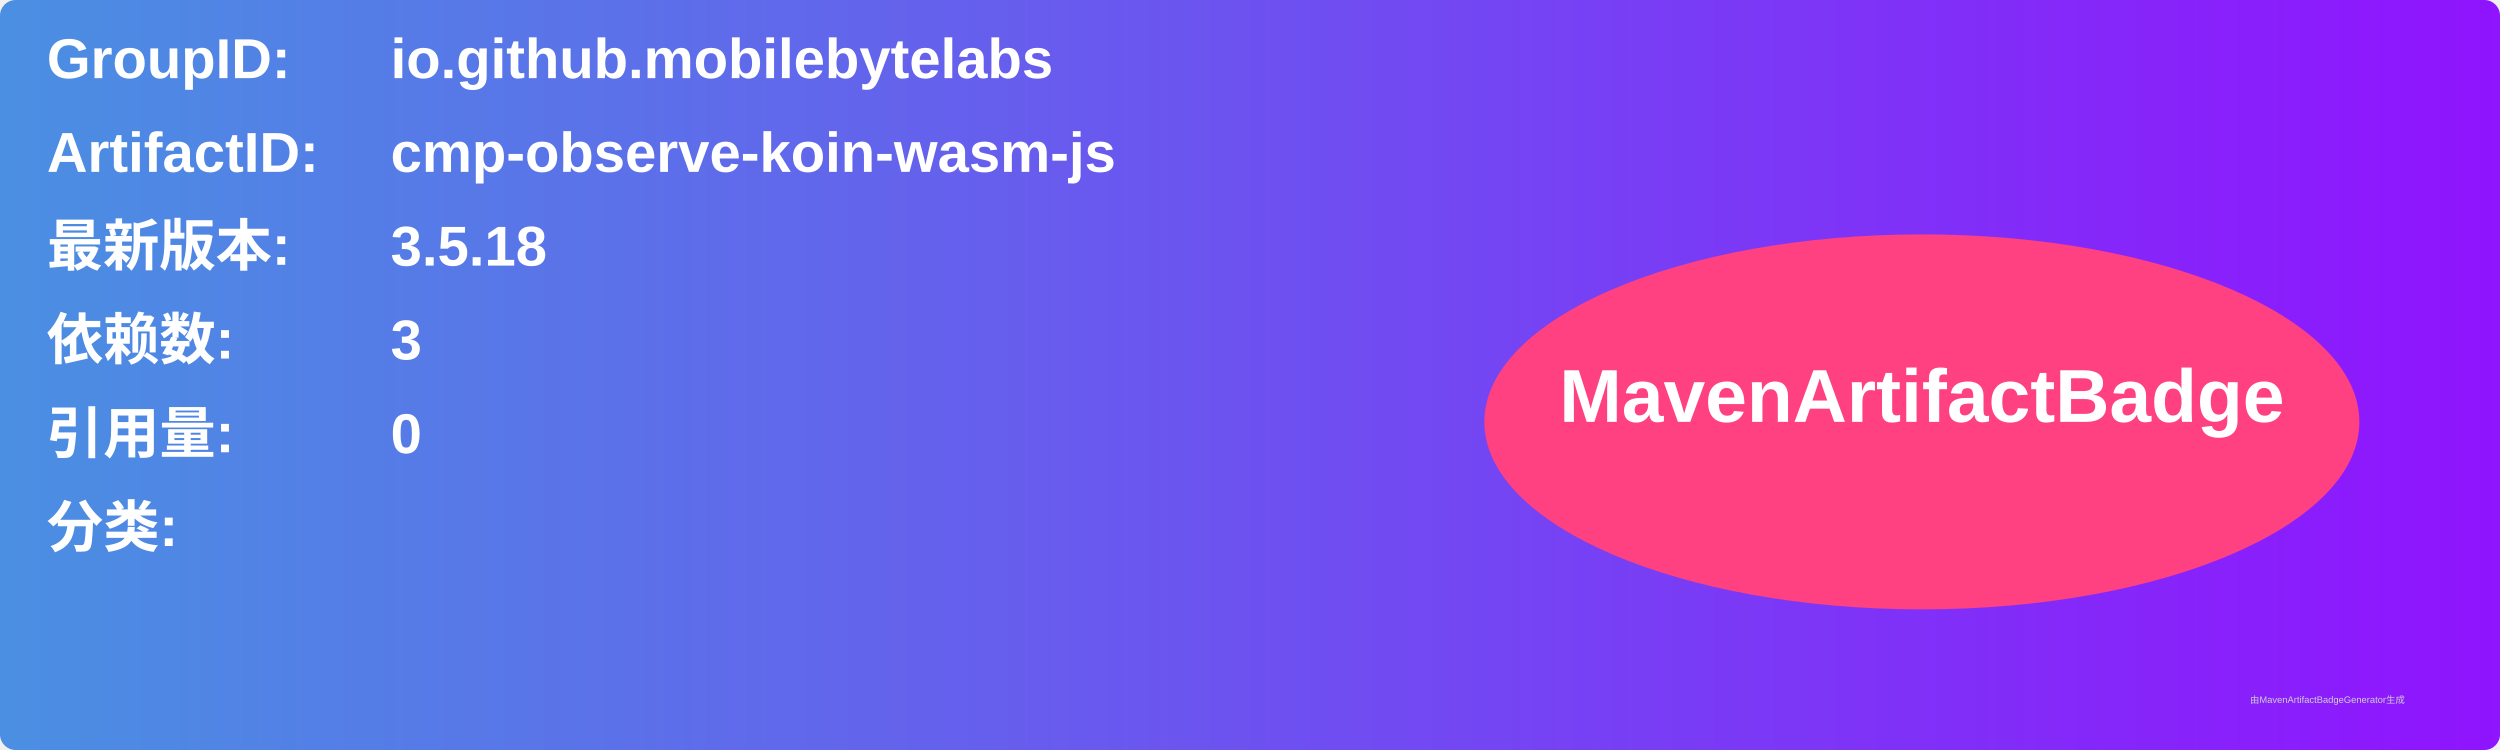
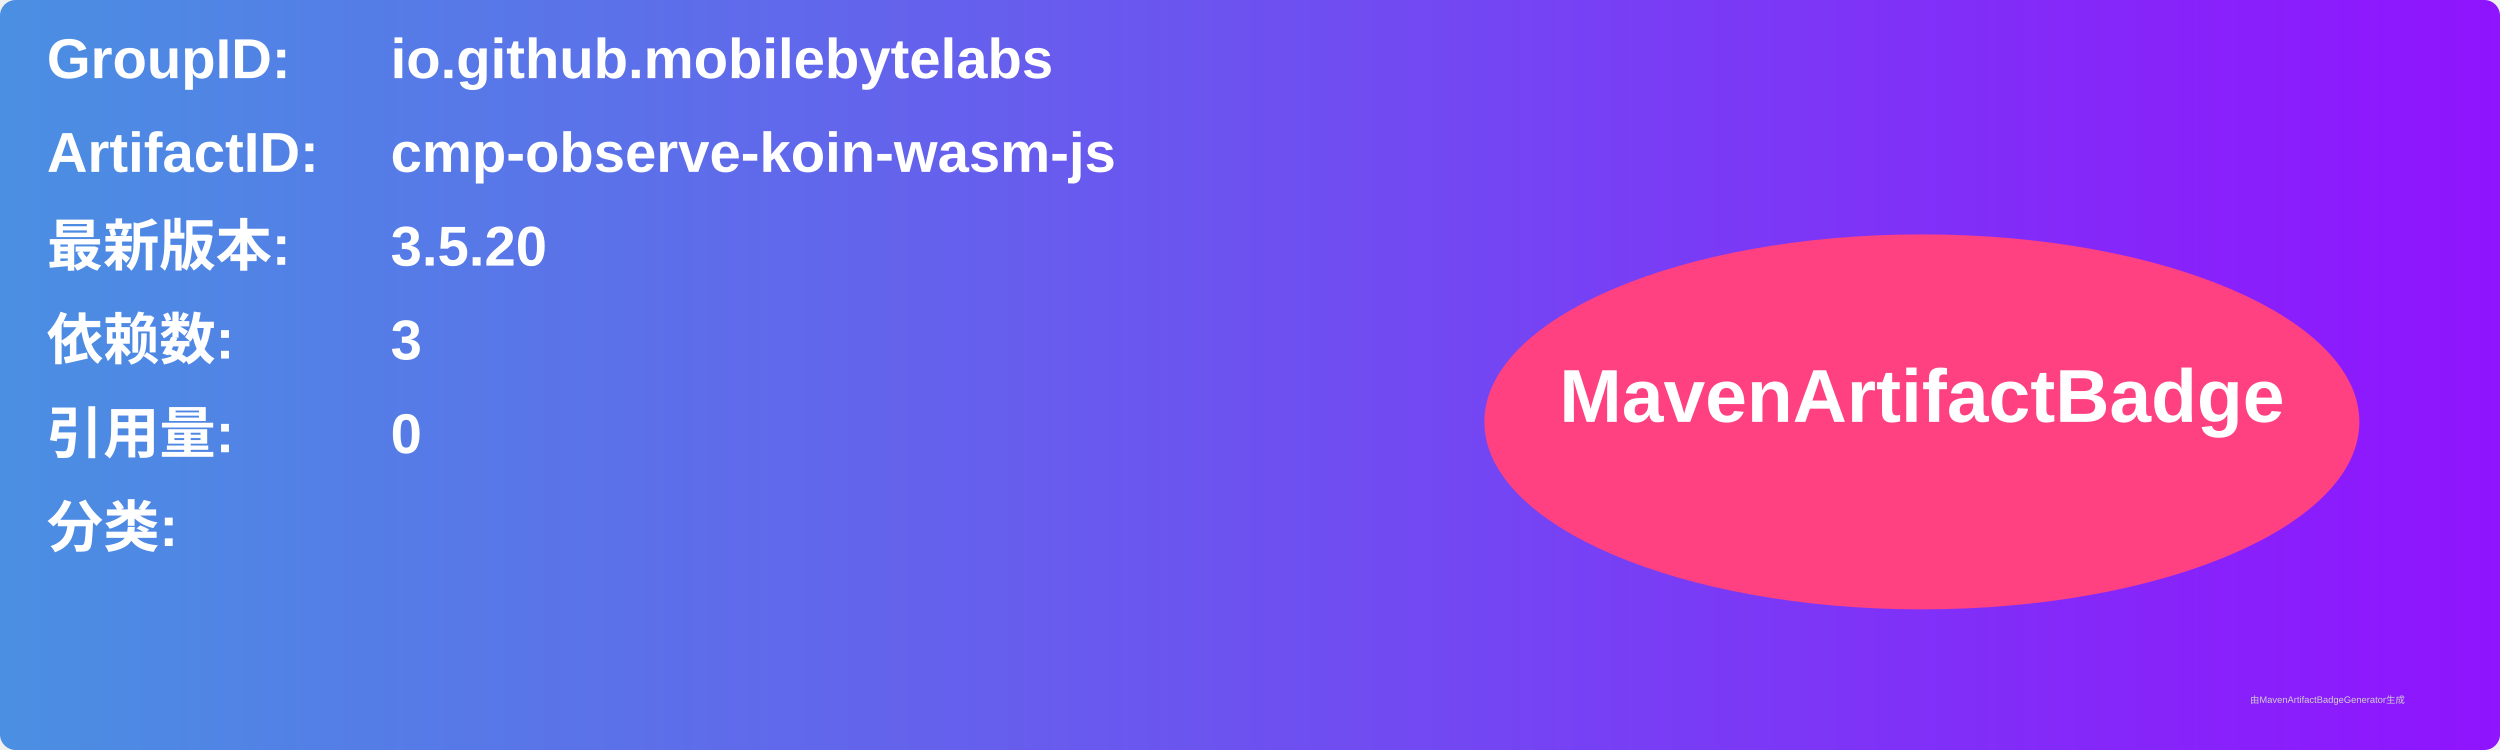
<svg xmlns="http://www.w3.org/2000/svg" width="800" height="240" viewBox="0 0 800 240">
  <linearGradient id="grad" x1="0%" y1="0%" x2="100%" y2="0%">
    <stop offset="0%" stop-color="#4a90e2" />
    <stop offset="100%" stop-color="#9013fe" />
  </linearGradient>
  <rect width="100%" height="100%" rx="5" ry="5" fill="url(#grad)" />
  <g transform="translate(15, 15)">
    <text x="0" y="10" font-family="Arial" font-size="18" fill="white" font-weight="bold" width="260">GroupID:</text>
    <text x="110" y="10" font-family="Arial" font-size="18" fill="white" font-weight="bold" width="460">io.github.mobilebytelabs</text>
    <text x="0" y="40" font-family="Arial" font-size="18" fill="white" font-weight="bold" width="260">ArtifactID:</text>
    <text x="110" y="40" font-family="Arial" font-size="18" fill="white" font-weight="bold" width="460">cmp-observe-koin-wasm-js</text>
    <text x="0" y="70" font-family="Arial" font-size="18" fill="white" font-weight="bold">最新版本:</text>
    <text x="110" y="70" font-family="Arial" font-size="18" fill="white" font-weight="bold">
-       <tspan font-weight="bold">3.5.18</tspan>
+       <tspan font-weight="bold">3.5.20</tspan>
    </text>
    <text x="0" y="100" font-family="Arial" font-size="18" fill="white" font-weight="bold">依赖数: </text>
    <text x="110" y="100" font-family="Arial" font-size="18" fill="white">
      <tspan font-weight="bold">3</tspan>
    </text>
    <text x="0" y="130" font-family="Arial" font-size="18" fill="white" font-weight="bold">引用量: </text>
    <text x="110" y="130" font-family="Arial" font-size="18" fill="white">
      <tspan font-weight="bold">0</tspan>
    </text>
    <text x="0" y="160" font-family="Arial" font-size="18" fill="white" font-weight="bold">分类:</text>
    <text x="10" y="190" font-family="Arial" font-size="10" fill="white">
      <tspan font-weight="bold" />
    </text>
    <ellipse cx="600" cy="120" rx="140" ry="60" fill="#ff4081" />
    <text x="600" y="120" text-anchor="middle" font-family="Arial" font-size="24" fill="white" font-weight="bold">MavenArtifactBadge</text>
  </g>
  <text x="720" y="225" font-family="Arial" font-size="3" fill="#d0d0d0">由MavenArtifactBadgeGenerator生成</text>
</svg>
